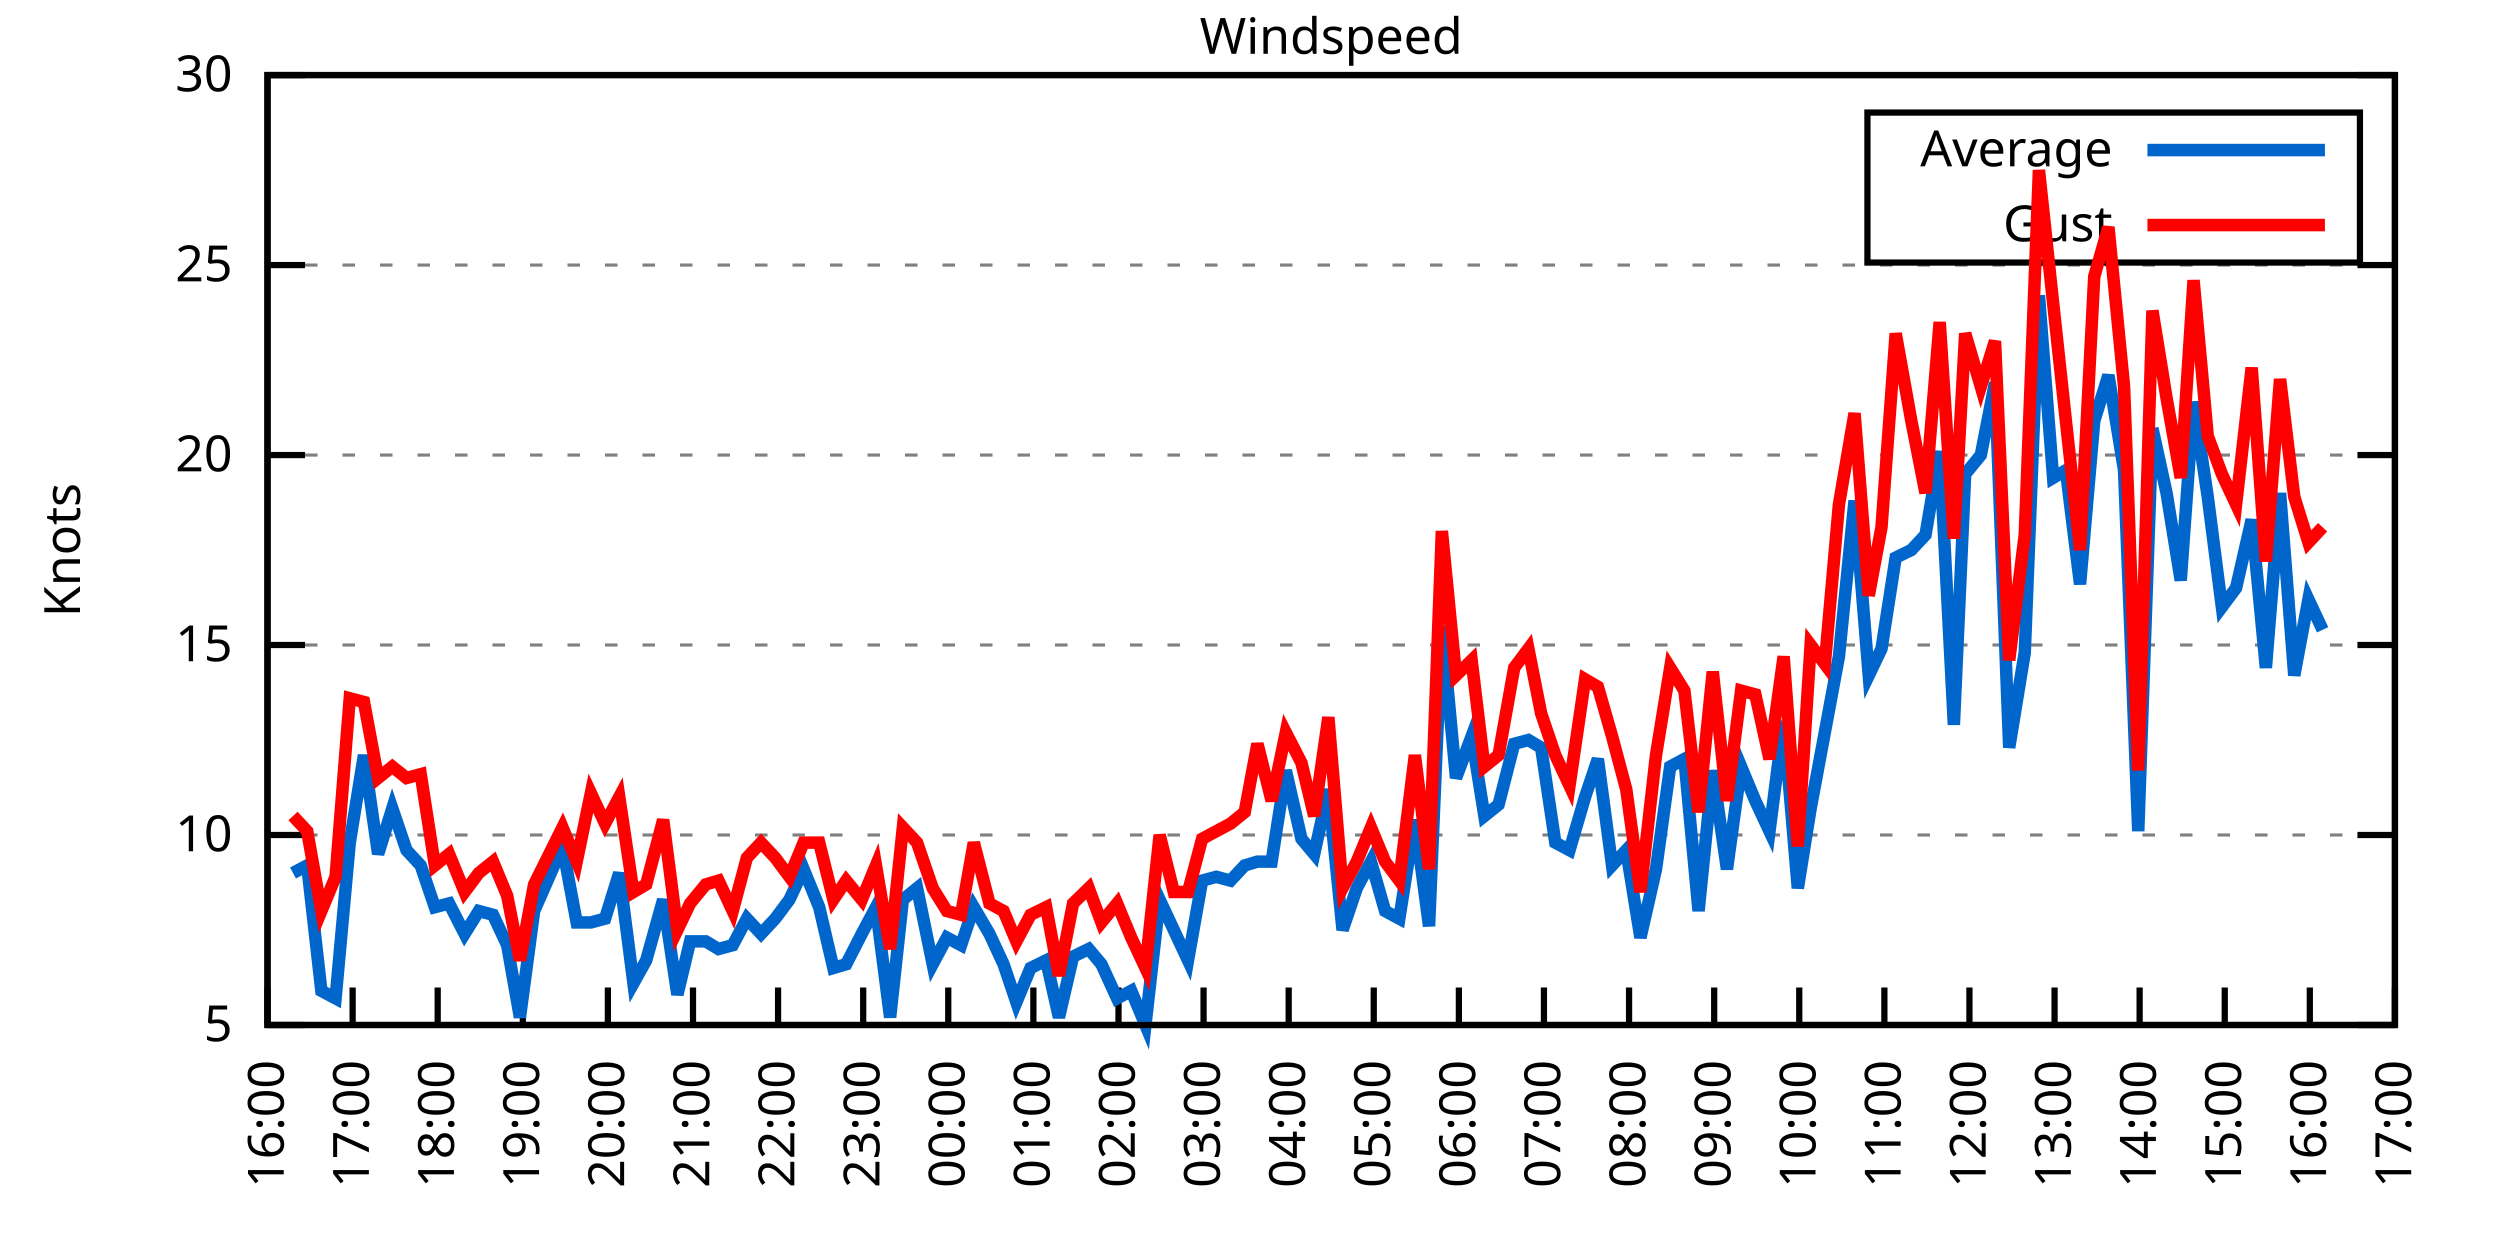
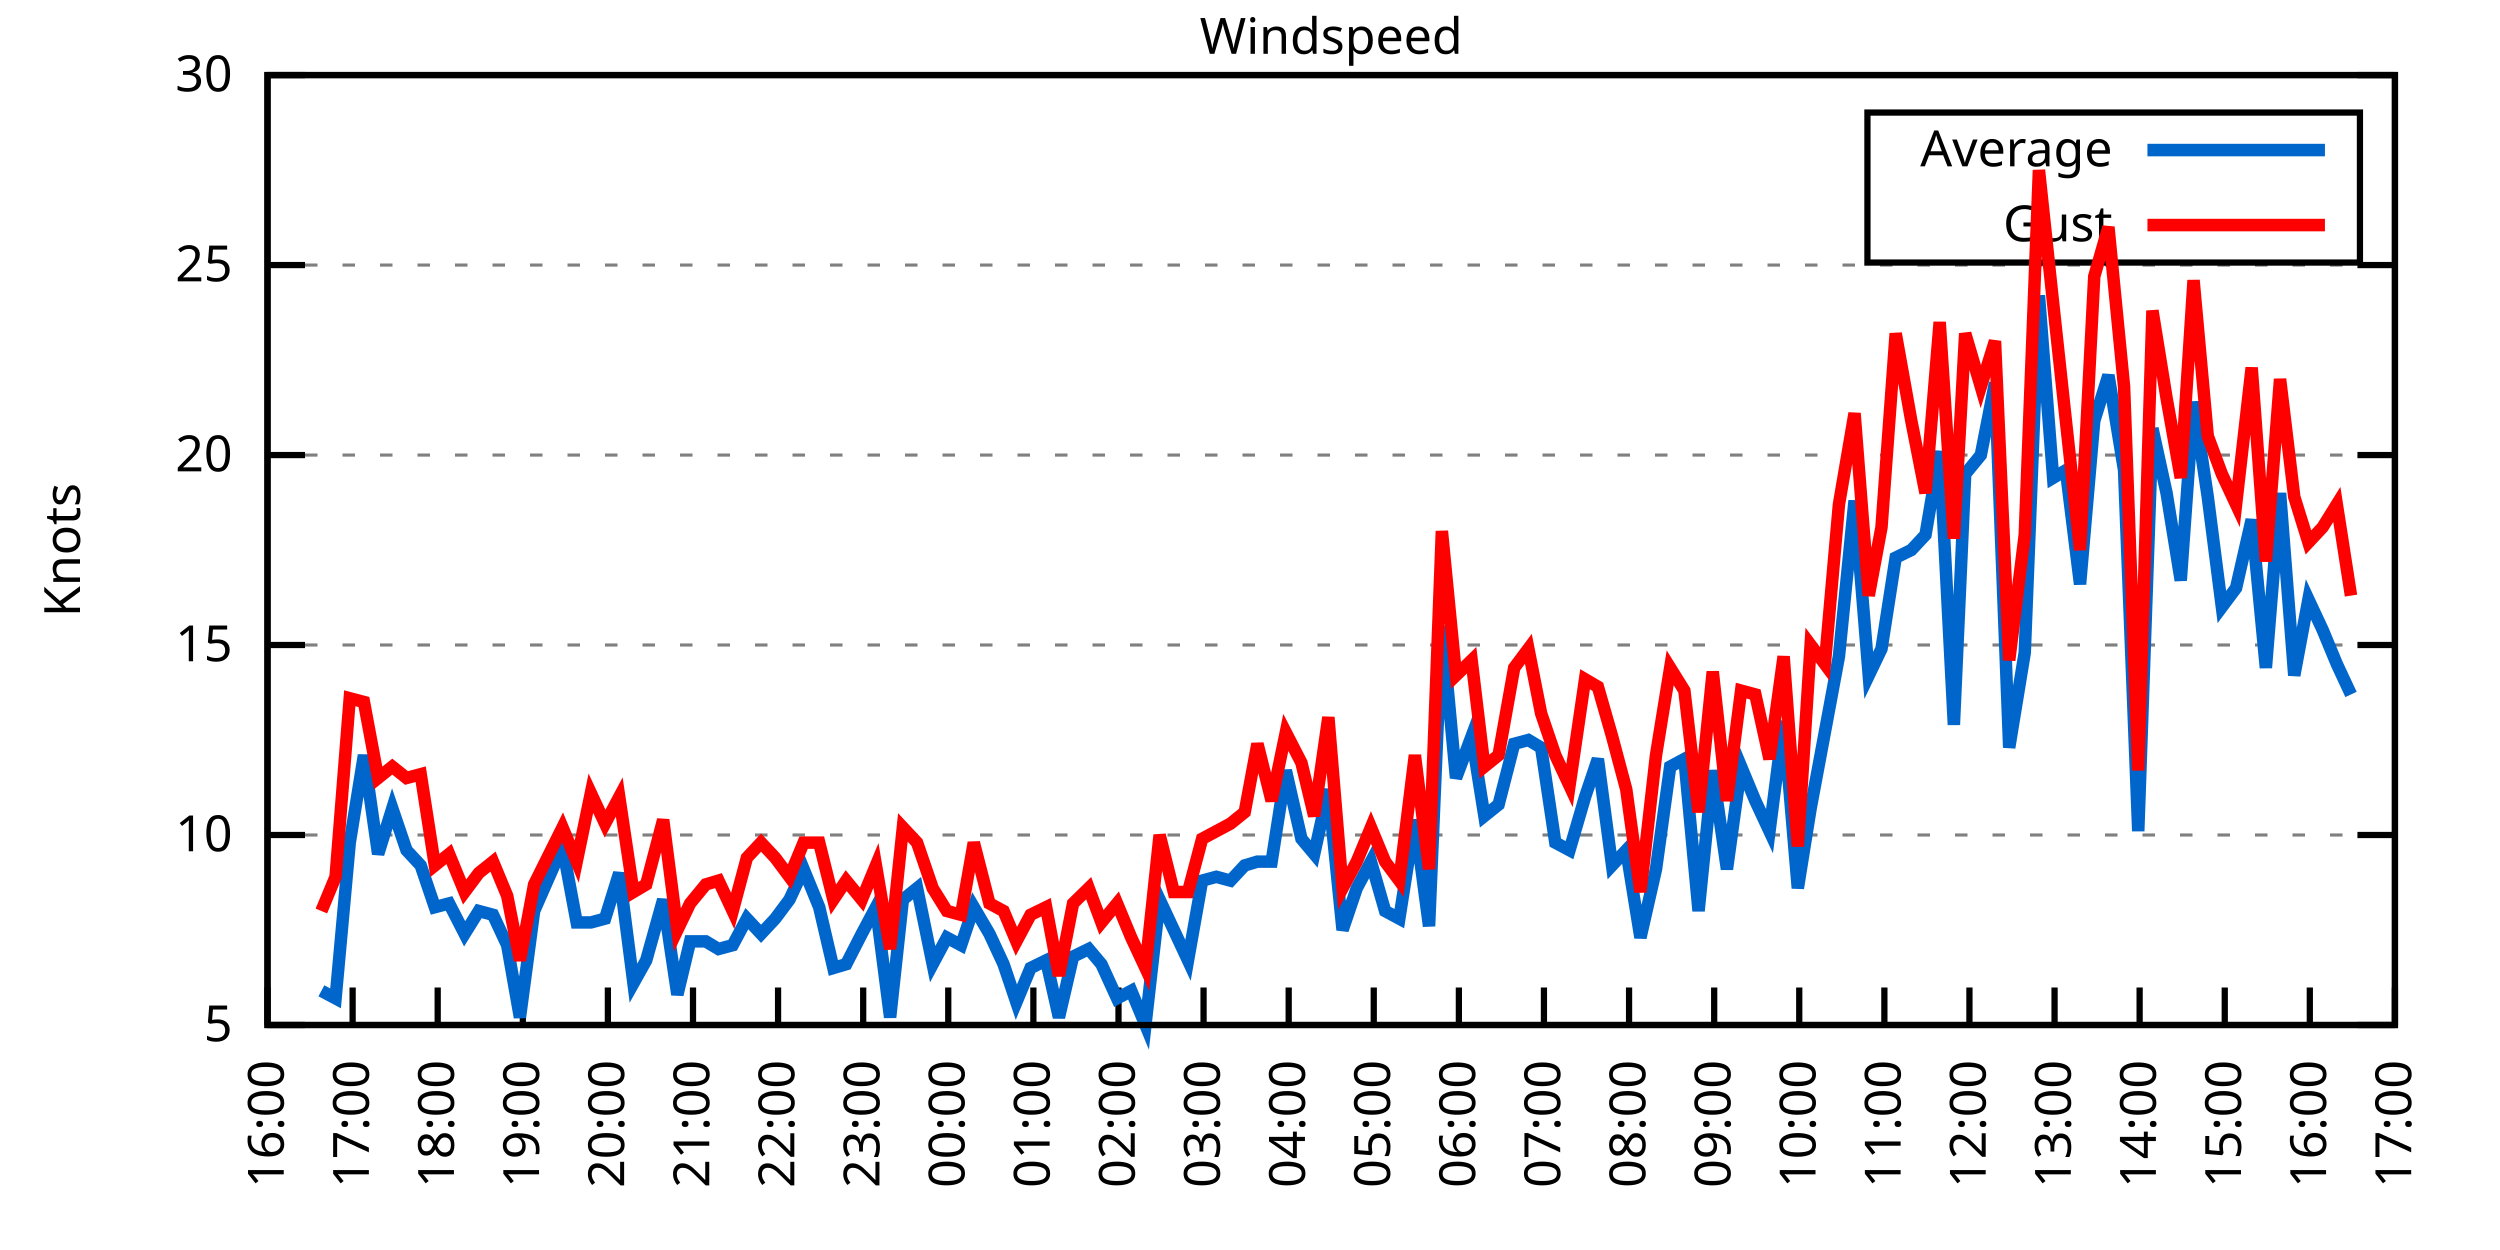
<svg xmlns="http://www.w3.org/2000/svg" xmlns:xlink="http://www.w3.org/1999/xlink" width="400" height="200" viewBox="0 0 400 200">
  <g id="gnuplot_canvas">
    <rect x="0" y="0" width="400" height="200" fill="none" />
    <defs>
      <circle id="gpDot" r="0.5" stroke-width="0.5" stroke="currentColor" />
      <path id="gpPt0" stroke-width="0.333" stroke="currentColor" d="M-1,0 h2 M0,-1 v2" />
      <path id="gpPt1" stroke-width="0.333" stroke="currentColor" d="M-1,-1 L1,1 M1,-1 L-1,1" />
      <path id="gpPt2" stroke-width="0.333" stroke="currentColor" d="M-1,0 L1,0 M0,-1 L0,1 M-1,-1 L1,1 M-1,1 L1,-1" />
      <rect id="gpPt3" stroke-width="0.333" stroke="currentColor" x="-1" y="-1" width="2" height="2" />
      <rect id="gpPt4" stroke-width="0.333" stroke="currentColor" fill="currentColor" x="-1" y="-1" width="2" height="2" />
      <circle id="gpPt5" stroke-width="0.333" stroke="currentColor" cx="0" cy="0" r="1" />
      <use xlink:href="#gpPt5" id="gpPt6" fill="currentColor" stroke="none" />
      <path id="gpPt7" stroke-width="0.333" stroke="currentColor" d="M0,-1.33 L-1.33,0.67 L1.33,0.67 z" />
      <use xlink:href="#gpPt7" id="gpPt8" fill="currentColor" stroke="none" />
      <use xlink:href="#gpPt7" id="gpPt9" stroke="currentColor" transform="rotate(180)" />
      <use xlink:href="#gpPt9" id="gpPt10" fill="currentColor" stroke="none" />
      <use xlink:href="#gpPt3" id="gpPt11" stroke="currentColor" transform="rotate(45)" />
      <use xlink:href="#gpPt11" id="gpPt12" fill="currentColor" stroke="none" />
      <path id="gpPt13" stroke-width="0.333" stroke="currentColor" d="M0,1.330 L1.265,0.411 L0.782,-1.067 L-0.782,-1.076 L-1.265,0.411 z" />
      <use xlink:href="#gpPt13" id="gpPt14" fill="currentColor" stroke="none" />
      <filter id="textbox" filterUnits="objectBoundingBox" x="0" y="0" height="1" width="1">
        <feFlood flood-color="white" flood-opacity="1" result="bgnd" />
        <feComposite in="SourceGraphic" in2="bgnd" operator="atop" />
      </filter>
      <filter id="greybox" filterUnits="objectBoundingBox" x="0" y="0" height="1" width="1">
        <feFlood flood-color="lightgrey" flood-opacity="1" result="grey" />
        <feComposite in="SourceGraphic" in2="grey" operator="atop" />
      </filter>
    </defs>
    <g fill="none" color="white" stroke="currentColor" stroke-width="1.00" stroke-linecap="butt" stroke-linejoin="miter">
</g>
    <g fill="none" color="black" stroke="currentColor" stroke-width="1.00" stroke-linecap="butt" stroke-linejoin="miter">
      <g stroke="none" shape-rendering="crispEdges">
        <polygon fill="rgb(255, 255, 255)" points="42.80,164.00 383.18,164.00 383.18,12.02 42.80,12.02 " />
      </g>
    </g>
    <g fill="none" color="black" stroke="currentColor" stroke-width="1.00" stroke-linecap="butt" stroke-linejoin="miter">
</g>
    <g fill="none" color="black" stroke="black" stroke-width="0.50" stroke-linecap="butt" stroke-linejoin="miter">
</g>
    <g fill="none" color="gray" stroke="currentColor" stroke-width="0.50" stroke-linecap="butt" stroke-linejoin="miter">
      <path stroke="gray" stroke-dasharray="2,4" class="gridline" d="M42.80,164.00 L383.19,164.00  " />
    </g>
    <g fill="none" color="gray" stroke="gray" stroke-width="1.00" stroke-linecap="butt" stroke-linejoin="miter">
</g>
    <g fill="none" color="black" stroke="currentColor" stroke-width="1.00" stroke-linecap="butt" stroke-linejoin="miter">
      <path stroke="black" d="M42.80,164.00 L48.80,164.00 M383.19,164.00 L377.19,164.00  " />
      <g transform="translate(37.20,166.60)" stroke="none" fill="black" font-family="Sans" font-size="8.00" text-anchor="end">
        <text>
          <tspan font-family="Sans"> 5</tspan>
        </text>
      </g>
    </g>
    <g fill="none" color="black" stroke="currentColor" stroke-width="1.00" stroke-linecap="butt" stroke-linejoin="miter">
</g>
    <g fill="none" color="black" stroke="black" stroke-width="0.50" stroke-linecap="butt" stroke-linejoin="miter">
</g>
    <g fill="none" color="gray" stroke="currentColor" stroke-width="0.50" stroke-linecap="butt" stroke-linejoin="miter">
      <path stroke="gray" stroke-dasharray="2,4" class="gridline" d="M42.80,133.60 L383.19,133.60  " />
    </g>
    <g fill="none" color="gray" stroke="gray" stroke-width="1.00" stroke-linecap="butt" stroke-linejoin="miter">
</g>
    <g fill="none" color="black" stroke="currentColor" stroke-width="1.00" stroke-linecap="butt" stroke-linejoin="miter">
      <path stroke="black" d="M42.80,133.60 L48.80,133.60 M383.19,133.60 L377.19,133.60  " />
      <g transform="translate(37.20,136.20)" stroke="none" fill="black" font-family="Sans" font-size="8.00" text-anchor="end">
        <text>
          <tspan font-family="Sans"> 10</tspan>
        </text>
      </g>
    </g>
    <g fill="none" color="black" stroke="currentColor" stroke-width="1.00" stroke-linecap="butt" stroke-linejoin="miter">
</g>
    <g fill="none" color="black" stroke="black" stroke-width="0.50" stroke-linecap="butt" stroke-linejoin="miter">
</g>
    <g fill="none" color="gray" stroke="currentColor" stroke-width="0.50" stroke-linecap="butt" stroke-linejoin="miter">
      <path stroke="gray" stroke-dasharray="2,4" class="gridline" d="M42.80,103.20 L383.19,103.20  " />
    </g>
    <g fill="none" color="gray" stroke="gray" stroke-width="1.00" stroke-linecap="butt" stroke-linejoin="miter">
</g>
    <g fill="none" color="black" stroke="currentColor" stroke-width="1.00" stroke-linecap="butt" stroke-linejoin="miter">
      <path stroke="black" d="M42.80,103.20 L48.80,103.20 M383.19,103.20 L377.19,103.20  " />
      <g transform="translate(37.20,105.80)" stroke="none" fill="black" font-family="Sans" font-size="8.00" text-anchor="end">
        <text>
          <tspan font-family="Sans"> 15</tspan>
        </text>
      </g>
    </g>
    <g fill="none" color="black" stroke="currentColor" stroke-width="1.00" stroke-linecap="butt" stroke-linejoin="miter">
</g>
    <g fill="none" color="black" stroke="black" stroke-width="0.50" stroke-linecap="butt" stroke-linejoin="miter">
</g>
    <g fill="none" color="gray" stroke="currentColor" stroke-width="0.50" stroke-linecap="butt" stroke-linejoin="miter">
      <path stroke="gray" stroke-dasharray="2,4" class="gridline" d="M42.80,72.81 L383.19,72.81  " />
    </g>
    <g fill="none" color="gray" stroke="gray" stroke-width="1.00" stroke-linecap="butt" stroke-linejoin="miter">
</g>
    <g fill="none" color="black" stroke="currentColor" stroke-width="1.00" stroke-linecap="butt" stroke-linejoin="miter">
      <path stroke="black" d="M42.80,72.81 L48.80,72.81 M383.19,72.81 L377.19,72.81  " />
      <g transform="translate(37.20,75.41)" stroke="none" fill="black" font-family="Sans" font-size="8.00" text-anchor="end">
        <text>
          <tspan font-family="Sans"> 20</tspan>
        </text>
      </g>
    </g>
    <g fill="none" color="black" stroke="currentColor" stroke-width="1.00" stroke-linecap="butt" stroke-linejoin="miter">
</g>
    <g fill="none" color="black" stroke="black" stroke-width="0.50" stroke-linecap="butt" stroke-linejoin="miter">
</g>
    <g fill="none" color="gray" stroke="currentColor" stroke-width="0.50" stroke-linecap="butt" stroke-linejoin="miter">
      <path stroke="gray" stroke-dasharray="2,4" class="gridline" d="M42.80,42.41 L383.19,42.41  " />
    </g>
    <g fill="none" color="gray" stroke="gray" stroke-width="1.00" stroke-linecap="butt" stroke-linejoin="miter">
</g>
    <g fill="none" color="black" stroke="currentColor" stroke-width="1.00" stroke-linecap="butt" stroke-linejoin="miter">
      <path stroke="black" d="M42.80,42.41 L48.80,42.41 M383.19,42.41 L377.19,42.41  " />
      <g transform="translate(37.20,45.01)" stroke="none" fill="black" font-family="Sans" font-size="8.00" text-anchor="end">
        <text>
          <tspan font-family="Sans"> 25</tspan>
        </text>
      </g>
    </g>
    <g fill="none" color="black" stroke="currentColor" stroke-width="1.00" stroke-linecap="butt" stroke-linejoin="miter">
</g>
    <g fill="none" color="black" stroke="black" stroke-width="0.50" stroke-linecap="butt" stroke-linejoin="miter">
</g>
    <g fill="none" color="gray" stroke="currentColor" stroke-width="0.50" stroke-linecap="butt" stroke-linejoin="miter">
      <path stroke="gray" stroke-dasharray="2,4" class="gridline" d="M42.80,12.01 L383.19,12.01  " />
    </g>
    <g fill="none" color="gray" stroke="gray" stroke-width="1.00" stroke-linecap="butt" stroke-linejoin="miter">
</g>
    <g fill="none" color="black" stroke="currentColor" stroke-width="1.00" stroke-linecap="butt" stroke-linejoin="miter">
      <path stroke="black" d="M42.80,12.01 L48.80,12.01 M383.19,12.01 L377.19,12.01  " />
      <g transform="translate(37.20,14.61)" stroke="none" fill="black" font-family="Sans" font-size="8.00" text-anchor="end">
        <text>
          <tspan font-family="Sans"> 30</tspan>
        </text>
      </g>
    </g>
    <g fill="none" color="black" stroke="currentColor" stroke-width="1.00" stroke-linecap="butt" stroke-linejoin="miter">
      <path stroke="black" d="M42.80,164.00 L42.80,158.00  " />
      <g transform="translate(45.40,169.60) rotate(270.00)" stroke="none" fill="black" font-family="Sans" font-size="8.00" text-anchor="end">
        <text>
          <tspan font-family="Sans">16:00</tspan>
        </text>
      </g>
    </g>
    <g fill="none" color="black" stroke="currentColor" stroke-width="1.00" stroke-linecap="butt" stroke-linejoin="miter">
      <path stroke="black" d="M56.42,164.00 L56.42,158.00  " />
      <g transform="translate(59.02,169.60) rotate(270.00)" stroke="none" fill="black" font-family="Sans" font-size="8.00" text-anchor="end">
        <text>
          <tspan font-family="Sans">17:00</tspan>
        </text>
      </g>
    </g>
    <g fill="none" color="black" stroke="currentColor" stroke-width="1.00" stroke-linecap="butt" stroke-linejoin="miter">
      <path stroke="black" d="M70.03,164.00 L70.03,158.00  " />
      <g transform="translate(72.63,169.60) rotate(270.00)" stroke="none" fill="black" font-family="Sans" font-size="8.00" text-anchor="end">
        <text>
          <tspan font-family="Sans">18:00</tspan>
        </text>
      </g>
    </g>
    <g fill="none" color="black" stroke="currentColor" stroke-width="1.00" stroke-linecap="butt" stroke-linejoin="miter">
      <path stroke="black" d="M83.65,164.00 L83.65,158.00  " />
      <g transform="translate(86.25,169.60) rotate(270.00)" stroke="none" fill="black" font-family="Sans" font-size="8.00" text-anchor="end">
        <text>
          <tspan font-family="Sans">19:00</tspan>
        </text>
      </g>
    </g>
    <g fill="none" color="black" stroke="currentColor" stroke-width="1.00" stroke-linecap="butt" stroke-linejoin="miter">
      <path stroke="black" d="M97.26,164.00 L97.26,158.00  " />
      <g transform="translate(99.86,169.60) rotate(270.00)" stroke="none" fill="black" font-family="Sans" font-size="8.00" text-anchor="end">
        <text>
          <tspan font-family="Sans">20:00</tspan>
        </text>
      </g>
    </g>
    <g fill="none" color="black" stroke="currentColor" stroke-width="1.00" stroke-linecap="butt" stroke-linejoin="miter">
      <path stroke="black" d="M110.88,164.00 L110.88,158.00  " />
      <g transform="translate(113.48,169.60) rotate(270.00)" stroke="none" fill="black" font-family="Sans" font-size="8.00" text-anchor="end">
        <text>
          <tspan font-family="Sans">21:00</tspan>
        </text>
      </g>
    </g>
    <g fill="none" color="black" stroke="currentColor" stroke-width="1.00" stroke-linecap="butt" stroke-linejoin="miter">
      <path stroke="black" d="M124.49,164.00 L124.49,158.00  " />
      <g transform="translate(127.09,169.60) rotate(270.00)" stroke="none" fill="black" font-family="Sans" font-size="8.00" text-anchor="end">
        <text>
          <tspan font-family="Sans">22:00</tspan>
        </text>
      </g>
    </g>
    <g fill="none" color="black" stroke="currentColor" stroke-width="1.00" stroke-linecap="butt" stroke-linejoin="miter">
      <path stroke="black" d="M138.11,164.00 L138.11,158.00  " />
      <g transform="translate(140.71,169.60) rotate(270.00)" stroke="none" fill="black" font-family="Sans" font-size="8.00" text-anchor="end">
        <text>
          <tspan font-family="Sans">23:00</tspan>
        </text>
      </g>
    </g>
    <g fill="none" color="black" stroke="currentColor" stroke-width="1.00" stroke-linecap="butt" stroke-linejoin="miter">
      <path stroke="black" d="M151.72,164.00 L151.72,158.00  " />
      <g transform="translate(154.32,169.60) rotate(270.00)" stroke="none" fill="black" font-family="Sans" font-size="8.00" text-anchor="end">
        <text>
          <tspan font-family="Sans">00:00</tspan>
        </text>
      </g>
    </g>
    <g fill="none" color="black" stroke="currentColor" stroke-width="1.00" stroke-linecap="butt" stroke-linejoin="miter">
      <path stroke="black" d="M165.34,164.00 L165.34,158.00  " />
      <g transform="translate(167.94,169.60) rotate(270.00)" stroke="none" fill="black" font-family="Sans" font-size="8.00" text-anchor="end">
        <text>
          <tspan font-family="Sans">01:00</tspan>
        </text>
      </g>
    </g>
    <g fill="none" color="black" stroke="currentColor" stroke-width="1.00" stroke-linecap="butt" stroke-linejoin="miter">
      <path stroke="black" d="M178.96,164.00 L178.96,158.00  " />
      <g transform="translate(181.56,169.60) rotate(270.00)" stroke="none" fill="black" font-family="Sans" font-size="8.00" text-anchor="end">
        <text>
          <tspan font-family="Sans">02:00</tspan>
        </text>
      </g>
    </g>
    <g fill="none" color="black" stroke="currentColor" stroke-width="1.00" stroke-linecap="butt" stroke-linejoin="miter">
      <path stroke="black" d="M192.57,164.00 L192.57,158.00  " />
      <g transform="translate(195.17,169.60) rotate(270.00)" stroke="none" fill="black" font-family="Sans" font-size="8.00" text-anchor="end">
        <text>
          <tspan font-family="Sans">03:00</tspan>
        </text>
      </g>
    </g>
    <g fill="none" color="black" stroke="currentColor" stroke-width="1.00" stroke-linecap="butt" stroke-linejoin="miter">
      <path stroke="black" d="M206.19,164.00 L206.19,158.00  " />
      <g transform="translate(208.79,169.60) rotate(270.00)" stroke="none" fill="black" font-family="Sans" font-size="8.00" text-anchor="end">
        <text>
          <tspan font-family="Sans">04:00</tspan>
        </text>
      </g>
    </g>
    <g fill="none" color="black" stroke="currentColor" stroke-width="1.00" stroke-linecap="butt" stroke-linejoin="miter">
      <path stroke="black" d="M219.80,164.00 L219.80,158.00  " />
      <g transform="translate(222.40,169.60) rotate(270.00)" stroke="none" fill="black" font-family="Sans" font-size="8.00" text-anchor="end">
        <text>
          <tspan font-family="Sans">05:00</tspan>
        </text>
      </g>
    </g>
    <g fill="none" color="black" stroke="currentColor" stroke-width="1.00" stroke-linecap="butt" stroke-linejoin="miter">
      <path stroke="black" d="M233.42,164.00 L233.42,158.00  " />
      <g transform="translate(236.02,169.60) rotate(270.00)" stroke="none" fill="black" font-family="Sans" font-size="8.00" text-anchor="end">
        <text>
          <tspan font-family="Sans">06:00</tspan>
        </text>
      </g>
    </g>
    <g fill="none" color="black" stroke="currentColor" stroke-width="1.00" stroke-linecap="butt" stroke-linejoin="miter">
      <path stroke="black" d="M247.03,164.00 L247.03,158.00  " />
      <g transform="translate(249.63,169.60) rotate(270.00)" stroke="none" fill="black" font-family="Sans" font-size="8.00" text-anchor="end">
        <text>
          <tspan font-family="Sans">07:00</tspan>
        </text>
      </g>
    </g>
    <g fill="none" color="black" stroke="currentColor" stroke-width="1.00" stroke-linecap="butt" stroke-linejoin="miter">
      <path stroke="black" d="M260.65,164.00 L260.65,158.00  " />
      <g transform="translate(263.25,169.60) rotate(270.00)" stroke="none" fill="black" font-family="Sans" font-size="8.00" text-anchor="end">
        <text>
          <tspan font-family="Sans">08:00</tspan>
        </text>
      </g>
    </g>
    <g fill="none" color="black" stroke="currentColor" stroke-width="1.00" stroke-linecap="butt" stroke-linejoin="miter">
      <path stroke="black" d="M274.27,164.00 L274.27,158.00  " />
      <g transform="translate(276.87,169.60) rotate(270.00)" stroke="none" fill="black" font-family="Sans" font-size="8.00" text-anchor="end">
        <text>
          <tspan font-family="Sans">09:00</tspan>
        </text>
      </g>
    </g>
    <g fill="none" color="black" stroke="currentColor" stroke-width="1.00" stroke-linecap="butt" stroke-linejoin="miter">
      <path stroke="black" d="M287.88,164.00 L287.88,158.00  " />
      <g transform="translate(290.48,169.60) rotate(270.00)" stroke="none" fill="black" font-family="Sans" font-size="8.00" text-anchor="end">
        <text>
          <tspan font-family="Sans">10:00</tspan>
        </text>
      </g>
    </g>
    <g fill="none" color="black" stroke="currentColor" stroke-width="1.00" stroke-linecap="butt" stroke-linejoin="miter">
      <path stroke="black" d="M301.50,164.00 L301.50,158.00  " />
      <g transform="translate(304.10,169.60) rotate(270.00)" stroke="none" fill="black" font-family="Sans" font-size="8.00" text-anchor="end">
        <text>
          <tspan font-family="Sans">11:00</tspan>
        </text>
      </g>
    </g>
    <g fill="none" color="black" stroke="currentColor" stroke-width="1.00" stroke-linecap="butt" stroke-linejoin="miter">
      <path stroke="black" d="M315.11,164.00 L315.11,158.00  " />
      <g transform="translate(317.71,169.60) rotate(270.00)" stroke="none" fill="black" font-family="Sans" font-size="8.00" text-anchor="end">
        <text>
          <tspan font-family="Sans">12:00</tspan>
        </text>
      </g>
    </g>
    <g fill="none" color="black" stroke="currentColor" stroke-width="1.00" stroke-linecap="butt" stroke-linejoin="miter">
      <path stroke="black" d="M328.73,164.00 L328.73,158.00  " />
      <g transform="translate(331.33,169.60) rotate(270.00)" stroke="none" fill="black" font-family="Sans" font-size="8.00" text-anchor="end">
        <text>
          <tspan font-family="Sans">13:00</tspan>
        </text>
      </g>
    </g>
    <g fill="none" color="black" stroke="currentColor" stroke-width="1.00" stroke-linecap="butt" stroke-linejoin="miter">
      <path stroke="black" d="M342.34,164.00 L342.34,158.00  " />
      <g transform="translate(344.94,169.60) rotate(270.00)" stroke="none" fill="black" font-family="Sans" font-size="8.00" text-anchor="end">
        <text>
          <tspan font-family="Sans">14:00</tspan>
        </text>
      </g>
    </g>
    <g fill="none" color="black" stroke="currentColor" stroke-width="1.00" stroke-linecap="butt" stroke-linejoin="miter">
      <path stroke="black" d="M355.96,164.00 L355.96,158.00  " />
      <g transform="translate(358.56,169.60) rotate(270.00)" stroke="none" fill="black" font-family="Sans" font-size="8.00" text-anchor="end">
        <text>
          <tspan font-family="Sans">15:00</tspan>
        </text>
      </g>
    </g>
    <g fill="none" color="black" stroke="currentColor" stroke-width="1.00" stroke-linecap="butt" stroke-linejoin="miter">
      <path stroke="black" d="M369.57,164.00 L369.57,158.00  " />
      <g transform="translate(372.17,169.60) rotate(270.00)" stroke="none" fill="black" font-family="Sans" font-size="8.00" text-anchor="end">
        <text>
          <tspan font-family="Sans">16:00</tspan>
        </text>
      </g>
    </g>
    <g fill="none" color="black" stroke="currentColor" stroke-width="1.00" stroke-linecap="butt" stroke-linejoin="miter">
      <path stroke="black" d="M383.19,164.00 L383.19,158.00  " />
      <g transform="translate(385.79,169.60) rotate(270.00)" stroke="none" fill="black" font-family="Sans" font-size="8.00" text-anchor="end">
        <text>
          <tspan font-family="Sans">17:00</tspan>
        </text>
      </g>
    </g>
    <g fill="none" color="black" stroke="currentColor" stroke-width="1.00" stroke-linecap="butt" stroke-linejoin="miter">
</g>
    <g fill="none" color="black" stroke="currentColor" stroke-width="1.00" stroke-linecap="butt" stroke-linejoin="miter">
      <path stroke="black" d="M42.80,12.01 L42.80,164.00 L383.19,164.00 L383.19,12.01 L42.80,12.01 Z  " />
    </g>
    <g fill="none" color="black" stroke="currentColor" stroke-width="1.00" stroke-linecap="butt" stroke-linejoin="miter">
</g>
    <g fill="none" color="black" stroke="currentColor" stroke-width="1.00" stroke-linecap="butt" stroke-linejoin="miter">
      <path stroke="black" d="M298.79,42.01 L298.79,18.01 L377.59,18.01 L377.59,42.01 L298.79,42.01 Z  " />
    </g>
    <g id="Windspeed_plot_1">
      <g fill="none" color="white" stroke="black" stroke-width="2.00" stroke-linecap="butt" stroke-linejoin="miter">
</g>
      <g fill="none" color="black" stroke="currentColor" stroke-width="2.00" stroke-linecap="butt" stroke-linejoin="miter">
        <g transform="translate(337.99,26.61)" stroke="none" fill="black" font-family="Sans" font-size="8.00" text-anchor="end">
          <text>
            <tspan font-family="Sans">Average</tspan>
          </text>
        </g>
      </g>
      <g fill="none" color="black" stroke="currentColor" stroke-width="2.00" stroke-linecap="butt" stroke-linejoin="miter">
-         <path stroke="rgb(  0, 102, 204)" d="M343.59,24.01 L371.99,24.01 M46.88,139.68 L49.15,138.47 L51.42,158.53 L53.69,159.74 L55.96,134.82 L58.23,120.83   L60.50,136.64 L62.77,129.35 L65.04,136.03 L67.31,138.47 L69.58,145.15 L71.85,144.55 L74.34,149.41 L76.61,145.76   L78.88,146.37 L81.15,151.23 L83.19,162.78 L85.46,145.76 L90.00,135.43 L92.27,147.59 L94.54,147.59 L96.81,146.98   L99.08,139.68 L101.35,157.31 L103.39,153.66 L106.11,143.94 L108.38,159.14 L110.42,150.62 L112.92,150.62 L114.96,151.84   L117.23,151.23 L119.50,146.98 L121.77,149.41 L124.04,146.98 L126.31,143.94 L128.58,139.07 L131.07,145.15 L133.34,154.88   L135.39,154.27 L137.88,149.41 L140.15,145.15 L142.42,162.78 L144.46,143.94 L146.73,142.11 L149.23,154.27 L151.50,150.02   L153.77,151.23 L155.81,145.15 L158.31,149.41 L160.57,154.27 L162.62,160.35 L164.89,154.88 L167.38,153.66 L169.43,162.78   L171.69,153.06 L174.19,151.84 L176.23,154.27 L178.73,159.74 L181.00,158.53 L183.27,164.00 L185.54,143.94 L187.81,148.80   L190.08,153.66 L192.34,140.90 L194.61,140.29 L196.88,140.90 L199.15,138.47 L201.19,137.86 L203.46,137.86 L205.73,123.27   L208.23,134.21 L210.27,136.64 L212.54,126.31 L214.81,148.80 L217.08,142.11 L219.35,137.86 L221.62,145.76 L223.89,146.98   L226.38,131.17 L228.65,148.19 L230.70,100.16 L232.96,124.48 L235.46,117.80 L237.50,130.56 L239.77,128.74 L242.27,119.01   L244.54,118.40 L246.58,119.62 L248.85,134.82 L251.12,136.03 L253.61,127.52 L255.66,121.44 L257.93,138.47 L260.20,136.03   L262.47,150.02 L264.96,139.07 L267.23,122.66 L269.50,121.44 L271.77,145.76 L274.04,123.27 L276.31,139.07 L278.58,122.66   L280.85,128.13 L283.12,132.99 L285.38,115.36 L287.65,142.11 L289.70,129.35 L291.97,117.19 L294.23,105.03 L296.73,80.10   L299.00,108.07 L301.04,103.81 L303.31,89.22 L305.81,88.00 L308.08,85.57 L310.35,72.20 L312.62,115.97 L314.43,75.85   L316.93,72.81 L319.20,61.25 L321.47,119.62 L323.96,104.42 L326.23,47.27 L328.50,76.45 L330.54,75.24 L332.81,93.48   L335.08,67.33 L337.35,60.04 L339.85,75.24 L342.12,132.99 L344.39,68.55 L346.65,78.89 L348.92,92.87 L350.97,64.29   L353.24,79.49 L355.50,97.12 L357.77,94.08 L360.27,83.14 L362.54,106.85 L364.81,78.89 L367.08,108.07 L369.35,95.91   L371.62,100.77  " />
+         <path stroke="rgb(  0, 102, 204)" d="M343.59,24.01 L371.99,24.01 M51.42,158.53 L53.69,159.74 L55.96,134.82 L58.23,120.83 L60.50,136.64 L62.77,129.35   L65.04,136.03 L67.31,138.47 L69.58,145.15 L71.85,144.55 L74.34,149.41 L76.61,145.76 L78.88,146.37 L81.15,151.23   L83.19,162.78 L85.46,145.76 L90.00,135.43 L92.27,147.59 L94.54,147.59 L96.81,146.98 L99.08,139.68 L101.35,157.31   L103.39,153.66 L106.11,143.94 L108.38,159.14 L110.42,150.62 L112.92,150.62 L114.96,151.84 L117.23,151.23 L119.50,146.98   L121.77,149.41 L124.04,146.98 L126.31,143.94 L128.58,139.07 L131.07,145.15 L133.34,154.88 L135.39,154.27 L137.88,149.41   L140.15,145.15 L142.42,162.78 L144.46,143.94 L146.73,142.11 L149.23,154.27 L151.50,150.02 L153.77,151.23 L155.81,145.15   L158.31,149.41 L160.57,154.27 L162.62,160.35 L164.89,154.88 L167.38,153.66 L169.43,162.78 L171.69,153.06 L174.19,151.84   L176.23,154.27 L178.73,159.74 L181.00,158.53 L183.27,164.00 L185.54,143.94 L187.81,148.80 L190.08,153.66 L192.34,140.90   L194.61,140.29 L196.88,140.90 L199.15,138.47 L201.19,137.86 L203.46,137.86 L205.73,123.27 L208.23,134.21 L210.27,136.64   L212.54,126.31 L214.81,148.80 L217.08,142.11 L219.35,137.86 L221.62,145.76 L223.89,146.98 L226.38,131.17 L228.65,148.19   L230.70,100.16 L232.96,124.48 L235.46,117.80 L237.50,130.56 L239.77,128.74 L242.27,119.01 L244.54,118.40 L246.58,119.62   L248.85,134.82 L251.12,136.03 L253.61,127.52 L255.66,121.44 L257.93,138.47 L260.20,136.03 L262.47,150.02 L264.96,139.07   L267.23,122.66 L269.50,121.44 L271.77,145.76 L274.04,123.27 L276.31,139.07 L278.58,122.66 L280.85,128.13 L283.12,132.99   L285.38,115.36 L287.65,142.11 L289.70,129.35 L291.97,117.19 L294.23,105.03 L296.73,80.10 L299.00,108.07 L301.04,103.81   L303.31,89.22 L305.81,88.00 L308.08,85.57 L310.35,72.20 L312.62,115.97 L314.43,75.85 L316.93,72.81 L319.20,61.25   L321.47,119.62 L323.96,104.42 L326.23,47.27 L328.50,76.45 L330.54,75.24 L332.81,93.48 L335.08,67.33 L337.35,60.04   L339.85,75.24 L342.12,132.99 L344.39,68.55 L346.65,78.89 L348.92,92.87 L350.97,64.29 L353.24,79.49 L355.50,97.12   L357.77,94.08 L360.27,83.14 L362.54,106.85 L364.81,78.89 L367.08,108.07 L369.35,95.91 L371.62,100.77 L373.89,106.24   L376.16,111.11  " />
      </g>
    </g>
    <g id="Windspeed_plot_2">
      <g fill="none" color="black" stroke="currentColor" stroke-width="2.00" stroke-linecap="butt" stroke-linejoin="miter">
        <g transform="translate(337.99,38.61)" stroke="none" fill="black" font-family="Sans" font-size="8.00" text-anchor="end">
          <text>
            <tspan font-family="Sans">Gust</tspan>
          </text>
        </g>
      </g>
      <g fill="none" color="black" stroke="currentColor" stroke-width="2.00" stroke-linecap="butt" stroke-linejoin="miter">
-         <path stroke="rgb(255,   0,   0)" d="M343.59,36.01 L371.99,36.01 M46.88,130.56 L49.15,132.99 L51.42,145.76 L53.69,140.29 L55.96,111.72 L58.23,112.32   L60.50,124.48 L62.77,122.66 L65.04,124.48 L67.31,123.87 L69.58,138.47 L71.85,136.64 L74.34,142.72 L76.61,139.68   L78.88,137.86 L81.15,143.33 L83.19,153.66 L85.46,141.51 L90.00,132.39 L92.27,137.86 L94.54,126.91 L96.81,131.78   L99.08,127.52 L101.35,142.72 L103.39,141.51 L106.11,131.17 L108.38,148.80 L110.42,144.55 L112.92,141.51 L114.96,140.90   L117.23,145.76 L119.50,137.25 L121.77,134.82 L124.04,137.25 L126.31,140.29 L128.58,134.82 L131.07,134.82 L133.34,143.94   L135.39,140.90 L137.88,143.94 L140.15,138.47 L142.42,151.84 L144.46,132.39 L146.73,134.82 L149.23,142.11 L151.50,145.76   L153.77,146.37 L155.81,134.82 L158.31,144.55 L160.57,145.76 L162.62,150.62 L164.89,146.37 L167.38,145.15 L169.43,156.10   L171.69,144.55 L174.19,142.11 L176.23,147.59 L178.73,144.55 L181.00,150.02 L183.27,154.88 L185.54,133.60 L187.81,142.72   L190.08,142.72 L192.34,134.21 L194.61,132.99 L196.88,131.78 L199.15,129.95 L201.19,119.01 L203.46,128.13 L205.73,117.19   L208.23,122.05 L210.27,130.56 L212.54,114.76 L214.81,142.11 L217.08,137.86 L219.35,132.39 L221.62,137.86 L223.89,140.90   L226.38,120.83 L228.65,139.07 L230.70,84.97 L232.96,108.07 L235.46,105.64 L237.50,122.66 L239.77,120.83 L242.27,106.85   L244.54,103.81 L246.58,114.15 L248.85,120.83 L251.12,125.70 L253.61,108.68 L255.66,109.89 L257.93,117.80 L260.20,126.31   L262.47,142.72 L264.96,120.83 L267.23,106.85 L269.50,110.50 L271.77,129.95 L274.04,107.46 L276.31,128.13 L278.58,110.50   L280.85,111.11 L283.12,121.44 L285.38,105.03 L287.65,135.43 L289.70,103.20 L291.97,106.24 L294.23,80.71 L296.73,66.12   L299.00,95.30 L301.04,84.36 L303.31,53.35 L305.81,67.33 L308.08,78.89 L310.35,51.53 L312.62,86.18 L314.43,53.35   L316.93,61.86 L319.20,54.57 L321.47,105.64 L323.96,85.57 L326.23,27.21 L328.50,48.49 L330.54,67.33 L332.81,88.00   L335.08,44.23 L337.35,36.33 L339.85,61.86 L342.12,123.27 L344.39,49.70 L346.65,63.69 L348.92,76.45 L350.97,44.84   L353.24,69.77 L355.50,75.85 L357.77,80.71 L360.27,58.82 L362.54,89.83 L364.81,60.65 L367.08,79.49 L369.35,86.79   L371.62,84.36  " />
+         <path stroke="rgb(255,   0,   0)" d="M343.59,36.01 L371.99,36.01 M51.42,145.76 L53.69,140.29 L55.96,111.72 L58.23,112.32 L60.50,124.48 L62.77,122.66   L65.04,124.48 L67.31,123.87 L69.58,138.47 L71.85,136.64 L74.34,142.72 L76.61,139.68 L78.88,137.86 L81.15,143.33   L83.19,153.66 L85.46,141.51 L90.00,132.39 L92.27,137.86 L94.54,126.91 L96.81,131.78 L99.08,127.52 L101.35,142.72   L103.39,141.51 L106.11,131.17 L108.38,148.80 L110.42,144.55 L112.92,141.51 L114.96,140.90 L117.23,145.76 L119.50,137.25   L121.77,134.82 L124.04,137.25 L126.31,140.29 L128.58,134.82 L131.07,134.82 L133.34,143.94 L135.39,140.90 L137.88,143.94   L140.15,138.47 L142.42,151.84 L144.46,132.39 L146.73,134.82 L149.23,142.11 L151.50,145.76 L153.77,146.37 L155.81,134.82   L158.31,144.55 L160.57,145.76 L162.62,150.62 L164.89,146.37 L167.38,145.15 L169.43,156.10 L171.69,144.55 L174.19,142.11   L176.23,147.59 L178.73,144.55 L181.00,150.02 L183.27,154.88 L185.54,133.60 L187.81,142.72 L190.08,142.72 L192.34,134.21   L194.61,132.99 L196.88,131.78 L199.15,129.95 L201.19,119.01 L203.46,128.13 L205.73,117.19 L208.23,122.05 L210.27,130.56   L212.54,114.76 L214.81,142.11 L217.08,137.86 L219.35,132.39 L221.62,137.86 L223.89,140.90 L226.38,120.83 L228.65,139.07   L230.70,84.97 L232.96,108.07 L235.46,105.64 L237.50,122.66 L239.77,120.83 L242.27,106.85 L244.54,103.81 L246.58,114.15   L248.85,120.83 L251.12,125.70 L253.61,108.68 L255.66,109.89 L257.93,117.80 L260.20,126.31 L262.47,142.72 L264.96,120.83   L267.23,106.85 L269.50,110.50 L271.77,129.95 L274.04,107.46 L276.31,128.13 L278.58,110.50 L280.85,111.11 L283.12,121.44   L285.38,105.03 L287.65,135.43 L289.70,103.20 L291.97,106.24 L294.23,80.71 L296.73,66.12 L299.00,95.30 L301.04,84.36   L303.31,53.35 L305.81,67.33 L308.08,78.89 L310.35,51.53 L312.62,86.18 L314.43,53.35 L316.93,61.86 L319.20,54.57   L321.47,105.64 L323.96,85.57 L326.23,27.21 L328.50,48.49 L330.54,67.33 L332.81,88.00 L335.08,44.23 L337.35,36.33   L339.85,61.86 L342.12,123.27 L344.39,49.70 L346.65,63.69 L348.92,76.45 L350.97,44.84 L353.24,69.77 L355.50,75.85   L357.77,80.71 L360.27,58.82 L362.54,89.83 L364.81,60.65 L367.08,79.49 L369.35,86.79 L371.62,84.36 L373.89,80.71   L376.16,95.30  " />
      </g>
    </g>
    <g fill="none" color="black" stroke="currentColor" stroke-width="2.00" stroke-linecap="butt" stroke-linejoin="miter">
</g>
    <g fill="none" color="black" stroke="black" stroke-width="1.00" stroke-linecap="butt" stroke-linejoin="miter">
</g>
    <g fill="none" color="black" stroke="currentColor" stroke-width="1.00" stroke-linecap="butt" stroke-linejoin="miter">
      <path stroke="black" d="M42.80,12.01 L42.80,164.00 L383.19,164.00 L383.19,12.01 L42.80,12.01 Z  " />
      <g transform="translate(12.80,88.01) rotate(270.00)" stroke="none" fill="black" font-family="Sans" font-size="8.00" text-anchor="middle">
        <text>
          <tspan font-family="Sans">Knots</tspan>
        </text>
      </g>
    </g>
    <g fill="none" color="black" stroke="currentColor" stroke-width="1.00" stroke-linecap="butt" stroke-linejoin="miter">
</g>
    <g fill="none" color="black" stroke="currentColor" stroke-width="1.00" stroke-linecap="butt" stroke-linejoin="miter">
      <g transform="translate(212.99,8.61)" stroke="none" fill="black" font-family="Sans" font-size="8.00" text-anchor="middle">
        <text>
          <tspan font-family="Sans">Windspeed</tspan>
        </text>
      </g>
    </g>
    <g fill="none" color="black" stroke="currentColor" stroke-width="1.00" stroke-linecap="butt" stroke-linejoin="miter">
</g>
  </g>
</svg>
